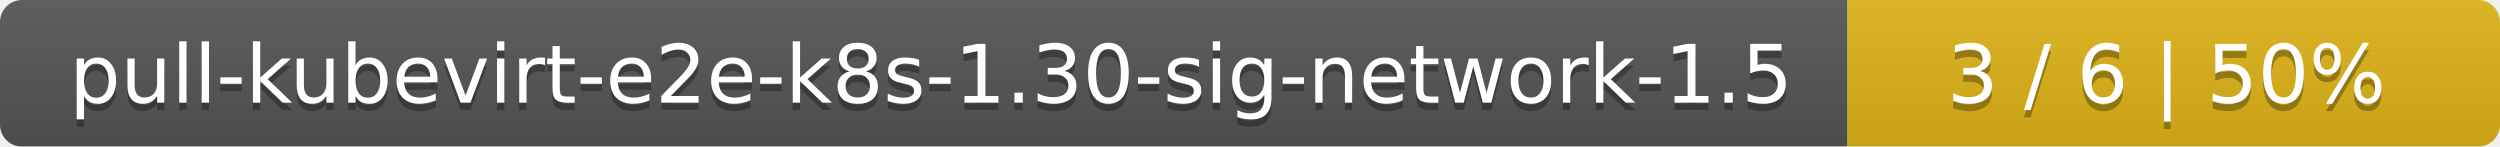
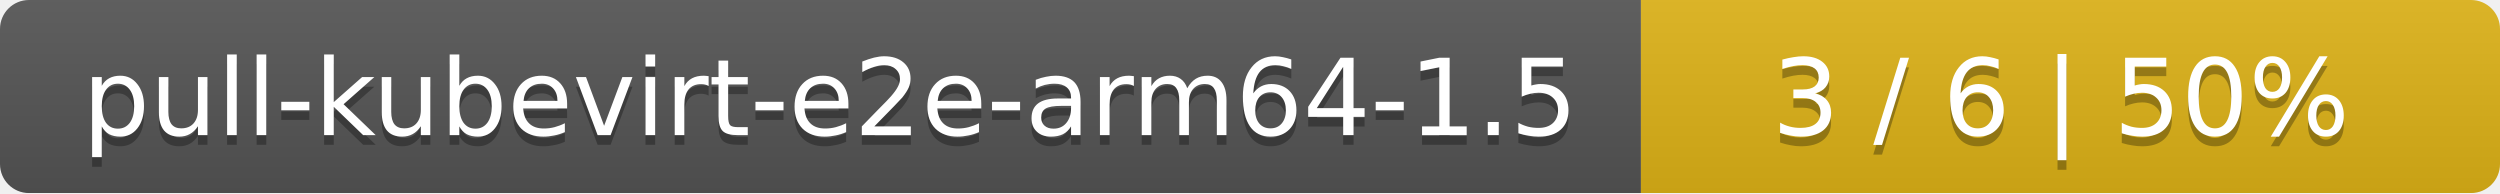
- <svg xmlns="http://www.w3.org/2000/svg" width="341" height="20">
+ <svg xmlns="http://www.w3.org/2000/svg" width="259" height="20">
  <linearGradient id="smooth" x2="0" y2="100%">
    <stop offset="0" stop-color="#bbb" stop-opacity=".1" />
    <stop offset="1" stop-opacity=".1" />
  </linearGradient>
  <mask id="round">
-     <rect width="341" height="20" rx="3" fill="#fff" />
+     <rect width="259" height="20" rx="3" fill="#fff" />
  </mask>
  <g mask="url(#round)">
-     <rect width="252" height="20" fill="#555" />
-     <rect x="252" width="89" height="20" fill="#dfb317" />
-     <rect width="341" height="20" fill="url(#smooth)" />
+     <rect width="170" height="20" fill="#555" />
+     <rect x="170" width="89" height="20" fill="#dfb317" />
+     <rect width="259" height="20" fill="url(#smooth)" />
  </g>
  <g fill="#fff" text-anchor="middle" font-family="DejaVu Sans,Verdana,Geneva,sans-serif" font-size="11">
-     <text x="127" y="15" fill="#010101" fill-opacity=".3">pull-kubevirt-e2e-k8s-1.30-sig-network-1.5</text>
-     <text x="127" y="14">pull-kubevirt-e2e-k8s-1.30-sig-network-1.5</text>
-     <text x="295.5" y="15" fill="#010101" fill-opacity=".3">3 / 6    |    50%</text>
-     <text x="295.5" y="14">3 / 6    |    50%</text>
+     <text x="86" y="15" fill="#010101" fill-opacity=".3">pull-kubevirt-e2e-arm64-1.5</text>
+     <text x="86" y="14">pull-kubevirt-e2e-arm64-1.5</text>
+     <text x="213.5" y="15" fill="#010101" fill-opacity=".3">3 / 6    |    50%</text>
+     <text x="213.5" y="14">3 / 6    |    50%</text>
  </g>
</svg>
